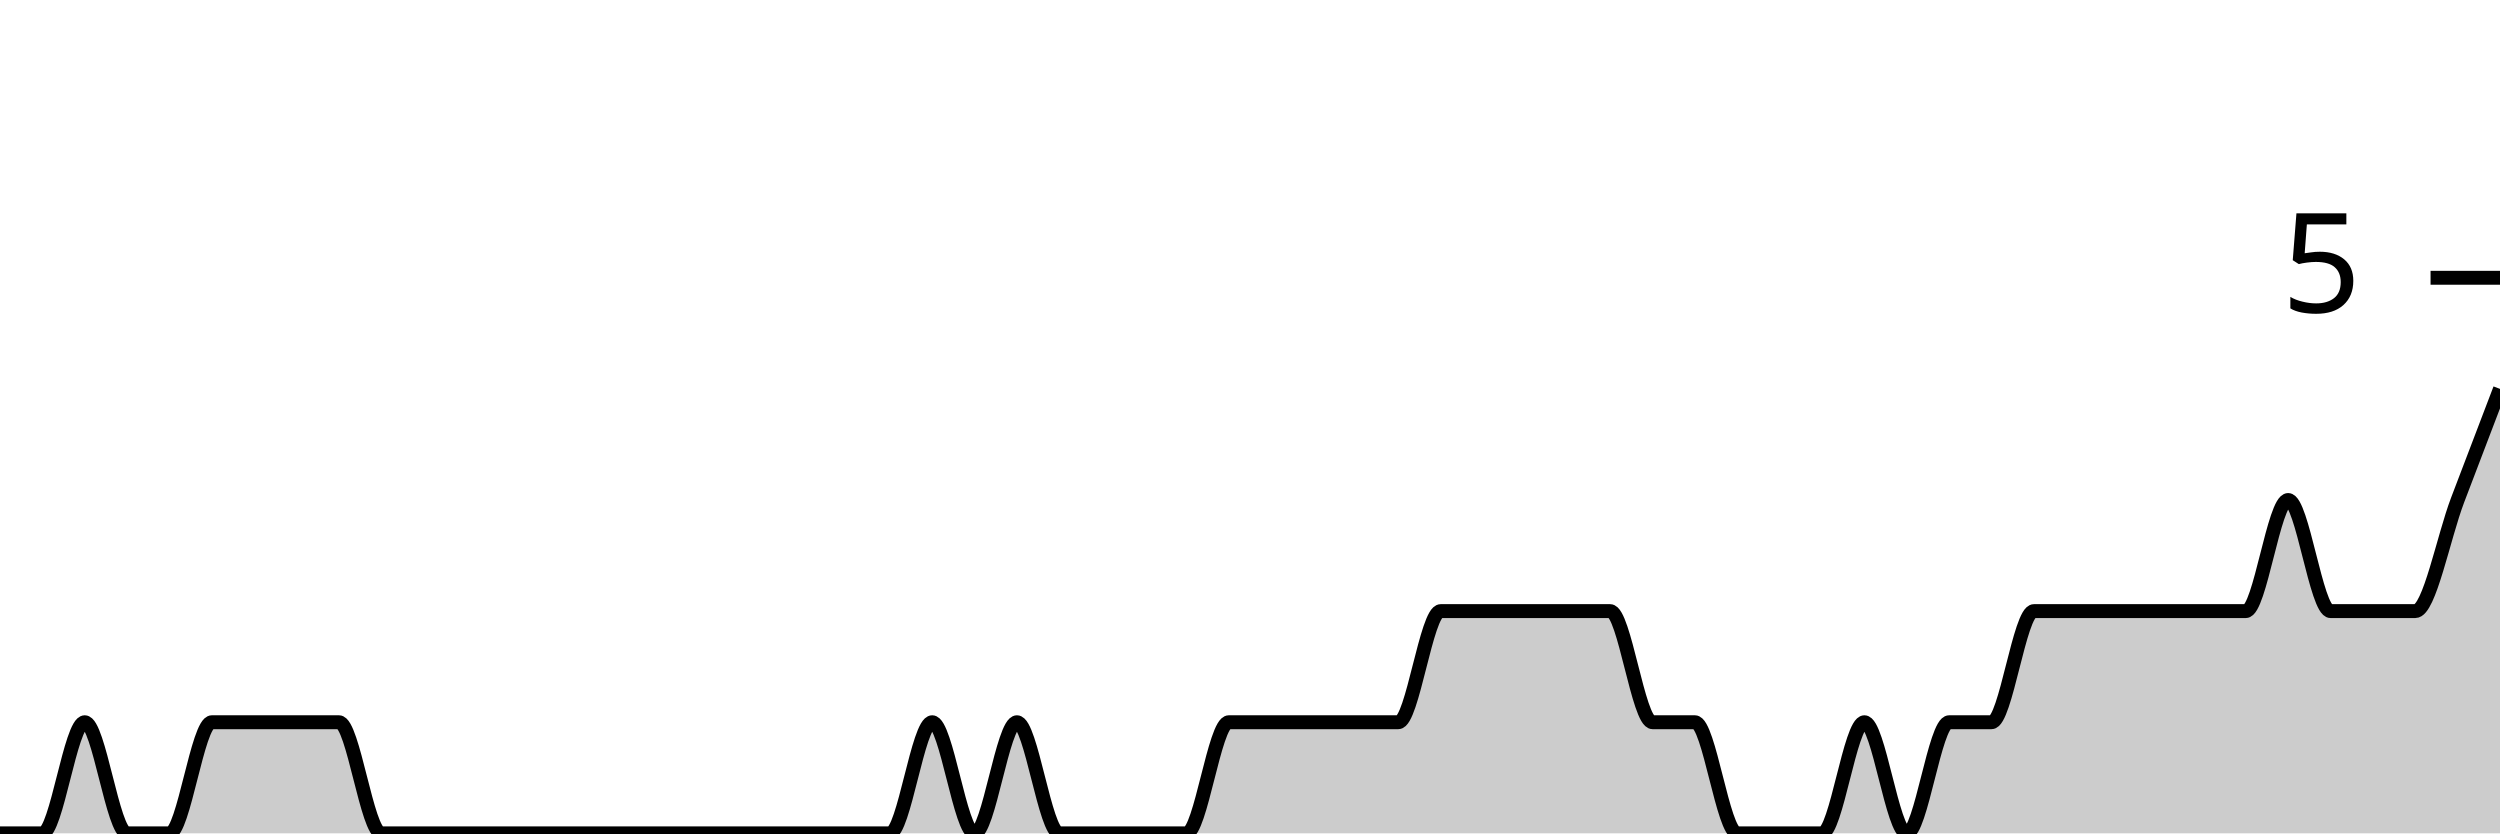
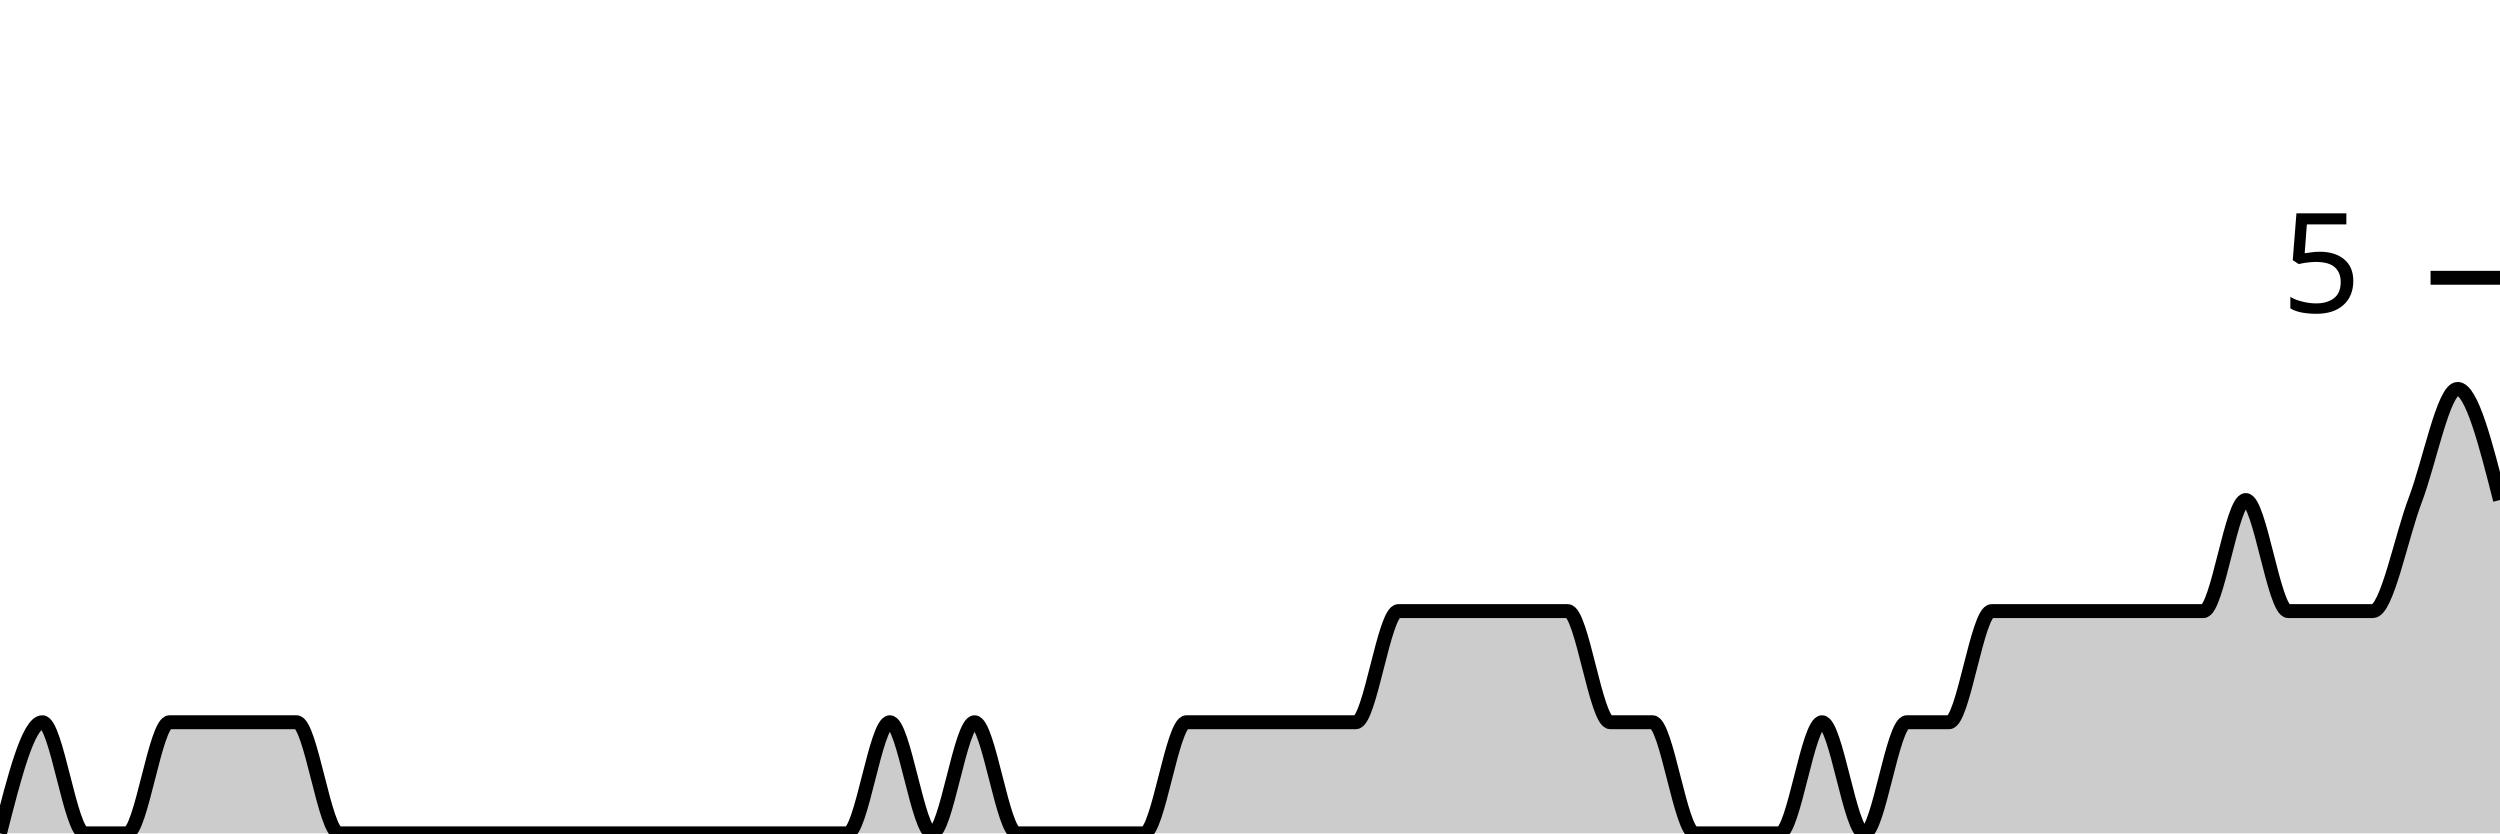
<svg xmlns="http://www.w3.org/2000/svg" viewBox="0 0 180 60">
  <g transform="translate(0,20)">
-     <path class="area" fill="rgba(0, 0, 0, 0.2)" d="M0,40C1.017,40,2.034,40,3.051,40C4.068,40,5.085,32,6.102,32C7.119,32,8.136,40,9.153,40C10.169,40,11.186,40,12.203,40C13.22,40,14.237,32,15.254,32C16.271,32,17.288,32,18.305,32C19.322,32,20.339,32,21.356,32C22.373,32,23.39,32,24.407,32C25.424,32,26.441,40,27.458,40C28.475,40,29.492,40,30.508,40C31.525,40,32.542,40,33.559,40C34.576,40,35.593,40,36.61,40C37.627,40,38.644,40,39.661,40C40.678,40,41.695,40,42.712,40C43.729,40,44.746,40,45.763,40C46.78,40,47.797,40,48.814,40C49.831,40,50.847,40,51.864,40C52.881,40,53.898,40,54.915,40C55.932,40,56.949,40,57.966,40C58.983,40,60,40,61.017,40C62.034,40,63.051,40,64.068,40C65.085,40,66.102,32,67.119,32C68.136,32,69.153,40,70.169,40C71.186,40,72.203,32,73.22,32C74.237,32,75.254,40,76.271,40C77.288,40,78.305,40,79.322,40C80.339,40,81.356,40,82.373,40C83.39,40,84.407,40,85.424,40C86.441,40,87.458,32,88.475,32C89.492,32,90.508,32,91.525,32C92.542,32,93.559,32,94.576,32C95.593,32,96.61,32,97.627,32C98.644,32,99.661,32,100.678,32C101.695,32,102.712,24,103.729,24C104.746,24,105.763,24,106.78,24C107.797,24,108.814,24,109.831,24C110.847,24,111.864,24,112.881,24C113.898,24,114.915,24,115.932,24C116.949,24,117.966,32,118.983,32C120,32,121.017,32,122.034,32C123.051,32,124.068,40,125.085,40C126.102,40,127.119,40,128.136,40C129.153,40,130.169,40,131.186,40C132.203,40,133.22,32,134.237,32C135.254,32,136.271,40,137.288,40C138.305,40,139.322,32,140.339,32C141.356,32,142.373,32,143.39,32C144.407,32,145.424,24,146.441,24C147.458,24,148.475,24,149.492,24C150.508,24,151.525,24,152.542,24C153.559,24,154.576,24,155.593,24C156.61,24,157.627,24,158.644,24C159.661,24,160.678,24,161.695,24C162.712,24,163.729,16,164.746,16C165.763,16,166.78,24,167.797,24C168.814,24,169.831,24,170.847,24C171.864,24,172.881,24,173.898,24C174.915,24,175.932,18.667,176.949,16C177.966,13.333,178.983,10.667,180,8L180,40C178.983,40,177.966,40,176.949,40C175.932,40,174.915,40,173.898,40C172.881,40,171.864,40,170.847,40C169.831,40,168.814,40,167.797,40C166.78,40,165.763,40,164.746,40C163.729,40,162.712,40,161.695,40C160.678,40,159.661,40,158.644,40C157.627,40,156.61,40,155.593,40C154.576,40,153.559,40,152.542,40C151.525,40,150.508,40,149.492,40C148.475,40,147.458,40,146.441,40C145.424,40,144.407,40,143.39,40C142.373,40,141.356,40,140.339,40C139.322,40,138.305,40,137.288,40C136.271,40,135.254,40,134.237,40C133.22,40,132.203,40,131.186,40C130.169,40,129.153,40,128.136,40C127.119,40,126.102,40,125.085,40C124.068,40,123.051,40,122.034,40C121.017,40,120,40,118.983,40C117.966,40,116.949,40,115.932,40C114.915,40,113.898,40,112.881,40C111.864,40,110.847,40,109.831,40C108.814,40,107.797,40,106.78,40C105.763,40,104.746,40,103.729,40C102.712,40,101.695,40,100.678,40C99.661,40,98.644,40,97.627,40C96.61,40,95.593,40,94.576,40C93.559,40,92.542,40,91.525,40C90.508,40,89.492,40,88.475,40C87.458,40,86.441,40,85.424,40C84.407,40,83.39,40,82.373,40C81.356,40,80.339,40,79.322,40C78.305,40,77.288,40,76.271,40C75.254,40,74.237,40,73.22,40C72.203,40,71.186,40,70.169,40C69.153,40,68.136,40,67.119,40C66.102,40,65.085,40,64.068,40C63.051,40,62.034,40,61.017,40C60,40,58.983,40,57.966,40C56.949,40,55.932,40,54.915,40C53.898,40,52.881,40,51.864,40C50.847,40,49.831,40,48.814,40C47.797,40,46.78,40,45.763,40C44.746,40,43.729,40,42.712,40C41.695,40,40.678,40,39.661,40C38.644,40,37.627,40,36.61,40C35.593,40,34.576,40,33.559,40C32.542,40,31.525,40,30.508,40C29.492,40,28.475,40,27.458,40C26.441,40,25.424,40,24.407,40C23.39,40,22.373,40,21.356,40C20.339,40,19.322,40,18.305,40C17.288,40,16.271,40,15.254,40C14.237,40,13.22,40,12.203,40C11.186,40,10.169,40,9.153,40C8.136,40,7.119,40,6.102,40C5.085,40,4.068,40,3.051,40C2.034,40,1.017,40,0,40Z" />
-     <path class="line" stroke="black" fill="none" d="M0,40C1.017,40,2.034,40,3.051,40C4.068,40,5.085,32,6.102,32C7.119,32,8.136,40,9.153,40C10.169,40,11.186,40,12.203,40C13.22,40,14.237,32,15.254,32C16.271,32,17.288,32,18.305,32C19.322,32,20.339,32,21.356,32C22.373,32,23.39,32,24.407,32C25.424,32,26.441,40,27.458,40C28.475,40,29.492,40,30.508,40C31.525,40,32.542,40,33.559,40C34.576,40,35.593,40,36.61,40C37.627,40,38.644,40,39.661,40C40.678,40,41.695,40,42.712,40C43.729,40,44.746,40,45.763,40C46.78,40,47.797,40,48.814,40C49.831,40,50.847,40,51.864,40C52.881,40,53.898,40,54.915,40C55.932,40,56.949,40,57.966,40C58.983,40,60,40,61.017,40C62.034,40,63.051,40,64.068,40C65.085,40,66.102,32,67.119,32C68.136,32,69.153,40,70.169,40C71.186,40,72.203,32,73.22,32C74.237,32,75.254,40,76.271,40C77.288,40,78.305,40,79.322,40C80.339,40,81.356,40,82.373,40C83.39,40,84.407,40,85.424,40C86.441,40,87.458,32,88.475,32C89.492,32,90.508,32,91.525,32C92.542,32,93.559,32,94.576,32C95.593,32,96.61,32,97.627,32C98.644,32,99.661,32,100.678,32C101.695,32,102.712,24,103.729,24C104.746,24,105.763,24,106.78,24C107.797,24,108.814,24,109.831,24C110.847,24,111.864,24,112.881,24C113.898,24,114.915,24,115.932,24C116.949,24,117.966,32,118.983,32C120,32,121.017,32,122.034,32C123.051,32,124.068,40,125.085,40C126.102,40,127.119,40,128.136,40C129.153,40,130.169,40,131.186,40C132.203,40,133.22,32,134.237,32C135.254,32,136.271,40,137.288,40C138.305,40,139.322,32,140.339,32C141.356,32,142.373,32,143.39,32C144.407,32,145.424,24,146.441,24C147.458,24,148.475,24,149.492,24C150.508,24,151.525,24,152.542,24C153.559,24,154.576,24,155.593,24C156.61,24,157.627,24,158.644,24C159.661,24,160.678,24,161.695,24C162.712,24,163.729,16,164.746,16C165.763,16,166.78,24,167.797,24C168.814,24,169.831,24,170.847,24C171.864,24,172.881,24,173.898,24C174.915,24,175.932,18.667,176.949,16C177.966,13.333,178.983,10.667,180,8" />
+     <path class="area" fill="rgba(0, 0, 0, 0.2)" d="M0,40C1.017,36,2.034,32,3.051,32C4.068,32,5.085,40,6.102,40C7.119,40,8.136,40,9.153,40C10.169,40,11.186,32,12.203,32C13.22,32,14.237,32,15.254,32C16.271,32,17.288,32,18.305,32C19.322,32,20.339,32,21.356,32C22.373,32,23.39,40,24.407,40C25.424,40,26.441,40,27.458,40C28.475,40,29.492,40,30.508,40C31.525,40,32.542,40,33.559,40C34.576,40,35.593,40,36.61,40C37.627,40,38.644,40,39.661,40C40.678,40,41.695,40,42.712,40C43.729,40,44.746,40,45.763,40C46.78,40,47.797,40,48.814,40C49.831,40,50.847,40,51.864,40C52.881,40,53.898,40,54.915,40C55.932,40,56.949,40,57.966,40C58.983,40,60,40,61.017,40C62.034,40,63.051,32,64.068,32C65.085,32,66.102,40,67.119,40C68.136,40,69.153,32,70.169,32C71.186,32,72.203,40,73.22,40C74.237,40,75.254,40,76.271,40C77.288,40,78.305,40,79.322,40C80.339,40,81.356,40,82.373,40C83.39,40,84.407,32,85.424,32C86.441,32,87.458,32,88.475,32C89.492,32,90.508,32,91.525,32C92.542,32,93.559,32,94.576,32C95.593,32,96.61,32,97.627,32C98.644,32,99.661,24,100.678,24C101.695,24,102.712,24,103.729,24C104.746,24,105.763,24,106.78,24C107.797,24,108.814,24,109.831,24C110.847,24,111.864,24,112.881,24C113.898,24,114.915,32,115.932,32C116.949,32,117.966,32,118.983,32C120,32,121.017,40,122.034,40C123.051,40,124.068,40,125.085,40C126.102,40,127.119,40,128.136,40C129.153,40,130.169,32,131.186,32C132.203,32,133.22,40,134.237,40C135.254,40,136.271,32,137.288,32C138.305,32,139.322,32,140.339,32C141.356,32,142.373,24,143.39,24C144.407,24,145.424,24,146.441,24C147.458,24,148.475,24,149.492,24C150.508,24,151.525,24,152.542,24C153.559,24,154.576,24,155.593,24C156.61,24,157.627,24,158.644,24C159.661,24,160.678,16,161.695,16C162.712,16,163.729,24,164.746,24C165.763,24,166.78,24,167.797,24C168.814,24,169.831,24,170.847,24C171.864,24,172.881,18.667,173.898,16C174.915,13.333,175.932,8,176.949,8C177.966,8,178.983,12,180,16L180,40C178.983,40,177.966,40,176.949,40C175.932,40,174.915,40,173.898,40C172.881,40,171.864,40,170.847,40C169.831,40,168.814,40,167.797,40C166.78,40,165.763,40,164.746,40C163.729,40,162.712,40,161.695,40C160.678,40,159.661,40,158.644,40C157.627,40,156.61,40,155.593,40C154.576,40,153.559,40,152.542,40C151.525,40,150.508,40,149.492,40C148.475,40,147.458,40,146.441,40C145.424,40,144.407,40,143.39,40C142.373,40,141.356,40,140.339,40C139.322,40,138.305,40,137.288,40C136.271,40,135.254,40,134.237,40C133.22,40,132.203,40,131.186,40C130.169,40,129.153,40,128.136,40C127.119,40,126.102,40,125.085,40C124.068,40,123.051,40,122.034,40C121.017,40,120,40,118.983,40C117.966,40,116.949,40,115.932,40C114.915,40,113.898,40,112.881,40C111.864,40,110.847,40,109.831,40C108.814,40,107.797,40,106.78,40C105.763,40,104.746,40,103.729,40C102.712,40,101.695,40,100.678,40C99.661,40,98.644,40,97.627,40C96.61,40,95.593,40,94.576,40C93.559,40,92.542,40,91.525,40C90.508,40,89.492,40,88.475,40C87.458,40,86.441,40,85.424,40C84.407,40,83.39,40,82.373,40C81.356,40,80.339,40,79.322,40C78.305,40,77.288,40,76.271,40C75.254,40,74.237,40,73.22,40C72.203,40,71.186,40,70.169,40C69.153,40,68.136,40,67.119,40C66.102,40,65.085,40,64.068,40C63.051,40,62.034,40,61.017,40C60,40,58.983,40,57.966,40C56.949,40,55.932,40,54.915,40C53.898,40,52.881,40,51.864,40C50.847,40,49.831,40,48.814,40C47.797,40,46.78,40,45.763,40C44.746,40,43.729,40,42.712,40C41.695,40,40.678,40,39.661,40C38.644,40,37.627,40,36.61,40C35.593,40,34.576,40,33.559,40C32.542,40,31.525,40,30.508,40C29.492,40,28.475,40,27.458,40C26.441,40,25.424,40,24.407,40C23.39,40,22.373,40,21.356,40C20.339,40,19.322,40,18.305,40C17.288,40,16.271,40,15.254,40C14.237,40,13.22,40,12.203,40C11.186,40,10.169,40,9.153,40C8.136,40,7.119,40,6.102,40C5.085,40,4.068,40,3.051,40C2.034,40,1.017,40,0,40Z" />
+     <path class="line" stroke="black" fill="none" d="M0,40C1.017,36,2.034,32,3.051,32C4.068,32,5.085,40,6.102,40C7.119,40,8.136,40,9.153,40C10.169,40,11.186,32,12.203,32C13.22,32,14.237,32,15.254,32C16.271,32,17.288,32,18.305,32C19.322,32,20.339,32,21.356,32C22.373,32,23.39,40,24.407,40C25.424,40,26.441,40,27.458,40C28.475,40,29.492,40,30.508,40C31.525,40,32.542,40,33.559,40C34.576,40,35.593,40,36.61,40C37.627,40,38.644,40,39.661,40C40.678,40,41.695,40,42.712,40C43.729,40,44.746,40,45.763,40C46.78,40,47.797,40,48.814,40C49.831,40,50.847,40,51.864,40C52.881,40,53.898,40,54.915,40C55.932,40,56.949,40,57.966,40C58.983,40,60,40,61.017,40C62.034,40,63.051,32,64.068,32C65.085,32,66.102,40,67.119,40C68.136,40,69.153,32,70.169,32C71.186,32,72.203,40,73.22,40C74.237,40,75.254,40,76.271,40C77.288,40,78.305,40,79.322,40C80.339,40,81.356,40,82.373,40C83.39,40,84.407,32,85.424,32C86.441,32,87.458,32,88.475,32C89.492,32,90.508,32,91.525,32C92.542,32,93.559,32,94.576,32C95.593,32,96.61,32,97.627,32C98.644,32,99.661,24,100.678,24C101.695,24,102.712,24,103.729,24C104.746,24,105.763,24,106.78,24C107.797,24,108.814,24,109.831,24C110.847,24,111.864,24,112.881,24C113.898,24,114.915,32,115.932,32C116.949,32,117.966,32,118.983,32C120,32,121.017,40,122.034,40C123.051,40,124.068,40,125.085,40C126.102,40,127.119,40,128.136,40C129.153,40,130.169,32,131.186,32C132.203,32,133.22,40,134.237,40C135.254,40,136.271,32,137.288,32C138.305,32,139.322,32,140.339,32C141.356,32,142.373,24,143.39,24C144.407,24,145.424,24,146.441,24C147.458,24,148.475,24,149.492,24C150.508,24,151.525,24,152.542,24C153.559,24,154.576,24,155.593,24C156.61,24,157.627,24,158.644,24C159.661,24,160.678,16,161.695,16C162.712,16,163.729,24,164.746,24C165.763,24,166.78,24,167.797,24C168.814,24,169.831,24,170.847,24C171.864,24,172.881,18.667,173.898,16C174.915,13.333,175.932,8,176.949,8C177.966,8,178.983,12,180,16" />
    <path class="axis-ceiling" stroke-width="1" stroke="black" fill="none" d="M175,0L180,0" />
    <text class="axis-ceiling-label" font-family="sans-serif" text-anchor="end" font-size="10px" x="170" y="2.5">5</text>
  </g>
</svg>
